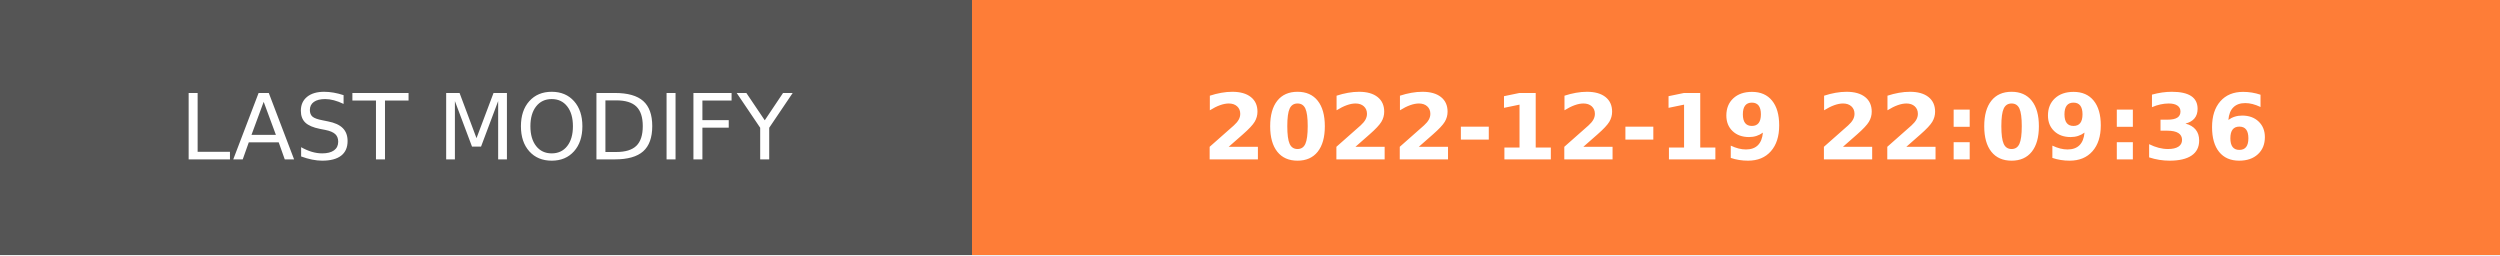
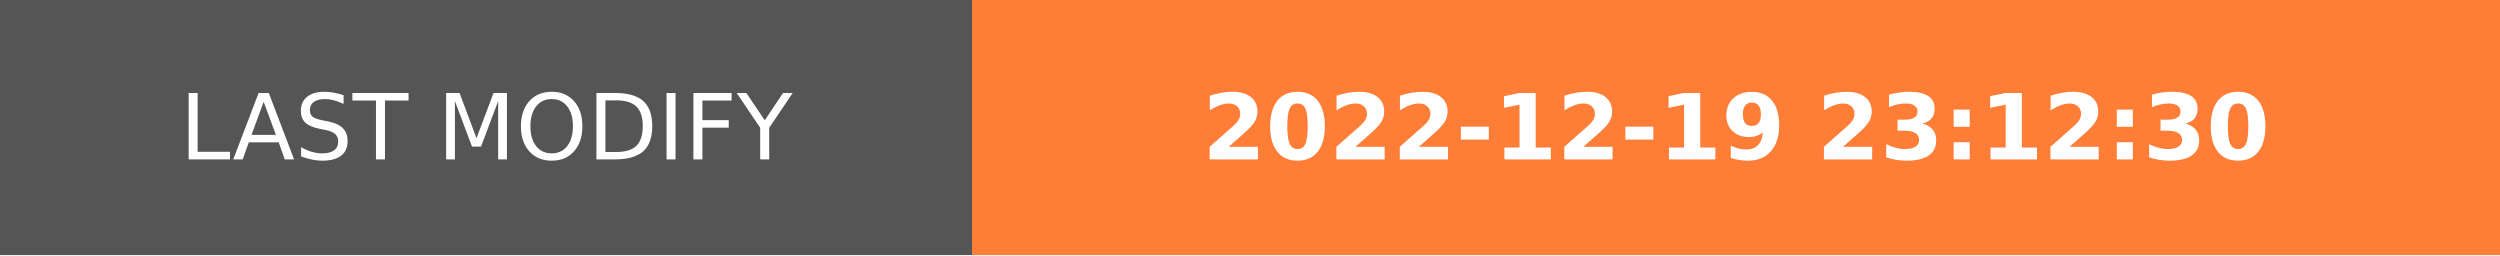
- <svg xmlns="http://www.w3.org/2000/svg" width="274.5" height="28" role="img" aria-label="LAST MODIFY: 2022-12-19 22:09:36">
+ <svg xmlns="http://www.w3.org/2000/svg" width="274.5" height="28" role="img" aria-label="LAST MODIFY: 2022-12-19 23:12:30">
  <g shape-rendering="crispEdges">
    <rect width="106.75" height="28" fill="#555" />
    <rect x="106.75" width="167.75" height="28" fill="#fe7d37" />
  </g>
  <g fill="#fff" text-anchor="middle" font-family="Verdana,Geneva,DejaVu Sans,sans-serif" text-rendering="geometricPrecision" font-size="100">
    <text transform="scale(.1)" x="533.75" y="175" textLength="827.5" fill="#fff">LAST MODIFY</text>
-     <text transform="scale(.1)" x="1906.25" y="175" textLength="1437.5" fill="#fff" font-weight="bold">2022-12-19 22:09:36</text>
+     <text transform="scale(.1)" x="1906.25" y="175" textLength="1437.5" fill="#fff" font-weight="bold">2022-12-19 23:12:30</text>
  </g>
</svg>
